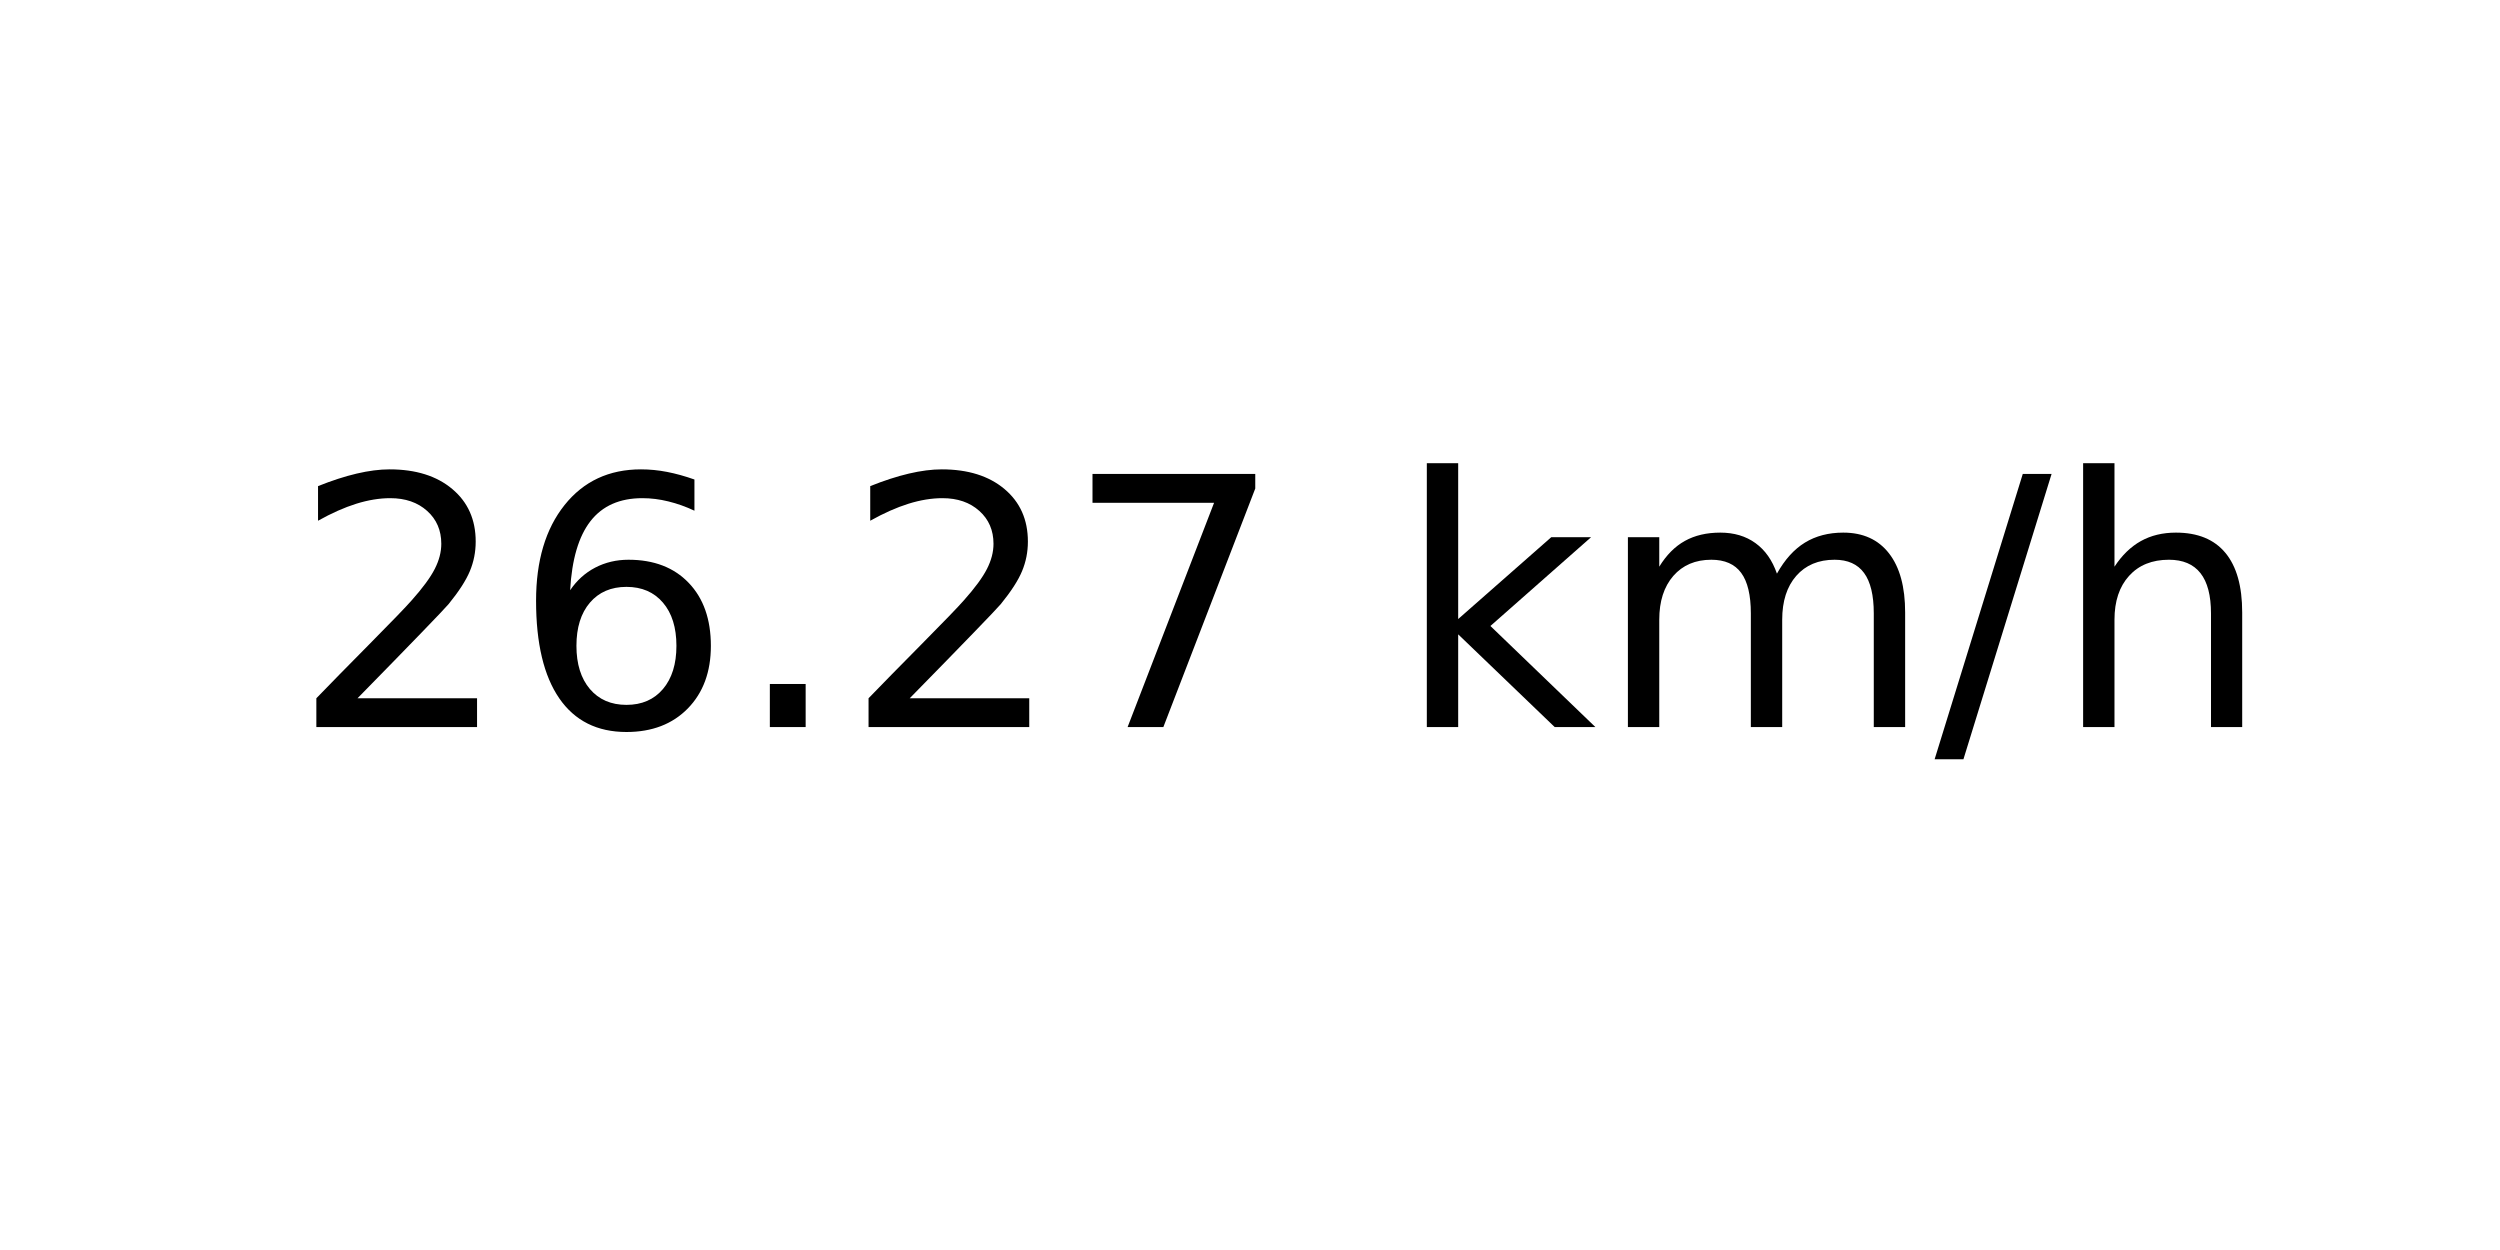
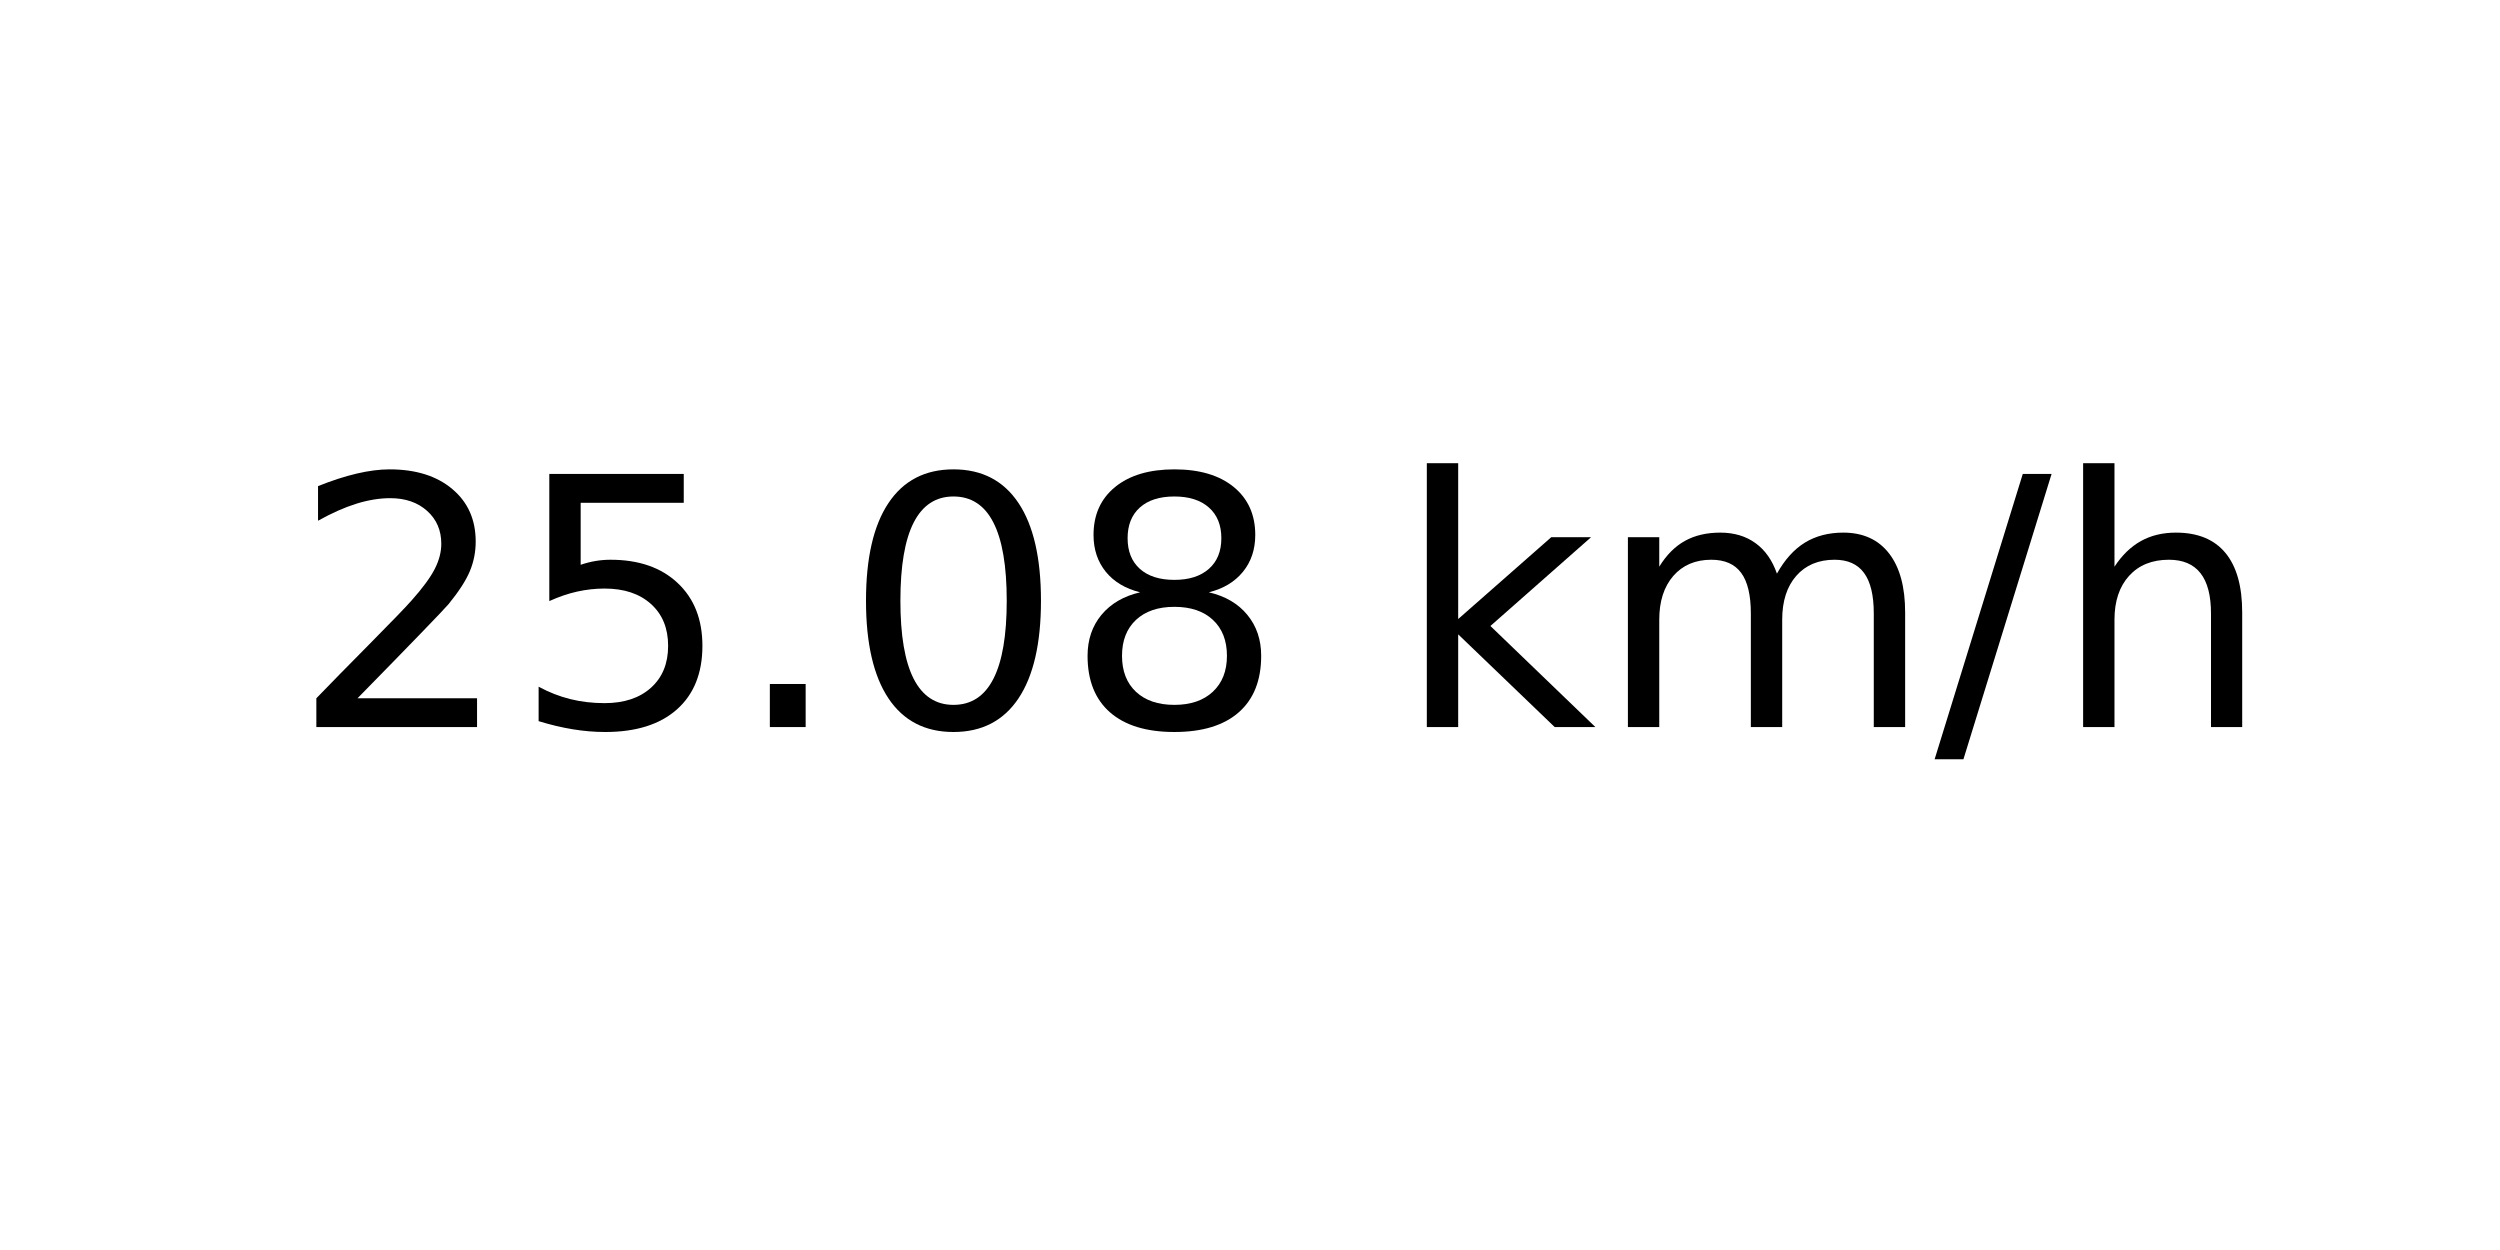
<svg xmlns="http://www.w3.org/2000/svg" xmlns:xlink="http://www.w3.org/1999/xlink" width="72pt" height="36pt" viewBox="0 0 72 36" version="1.1">
  <defs>
    <style type="text/css">*{stroke-linejoin: round; stroke-linecap: butt}</style>
  </defs>
  <g id="figure_1">
    <g id="axes_1">
      <g id="text_1">
        <g transform="translate(8.378125 20.93937) scale(0.1 -0.1)">
          <defs>
            <path id="DejaVuSans-32" d="M 1228 531  L 3431 531  L 3431 0  L 469 0  L 469 531  Q 828 903 1448 1529  Q 2069 2156 2228 2338  Q 2531 2678 2651 2914  Q 2772 3150 2772 3378  Q 2772 3750 2511 3984  Q 2250 4219 1831 4219  Q 1534 4219 1204 4116  Q 875 4013 500 3803  L 500 4441  Q 881 4594 1212 4672  Q 1544 4750 1819 4750  Q 2544 4750 2975 4387  Q 3406 4025 3406 3419  Q 3406 3131 3298 2873  Q 3191 2616 2906 2266  Q 2828 2175 2409 1742  Q 1991 1309 1228 531  z " transform="scale(0.015625)" />
-             <path id="DejaVuSans-36" d="M 2113 2584  Q 1688 2584 1439 2293  Q 1191 2003 1191 1497  Q 1191 994 1439 701  Q 1688 409 2113 409  Q 2538 409 2786 701  Q 3034 994 3034 1497  Q 3034 2003 2786 2293  Q 2538 2584 2113 2584  z M 3366 4563  L 3366 3988  Q 3128 4100 2886 4159  Q 2644 4219 2406 4219  Q 1781 4219 1451 3797  Q 1122 3375 1075 2522  Q 1259 2794 1537 2939  Q 1816 3084 2150 3084  Q 2853 3084 3261 2657  Q 3669 2231 3669 1497  Q 3669 778 3244 343  Q 2819 -91 2113 -91  Q 1303 -91 875 529  Q 447 1150 447 2328  Q 447 3434 972 4092  Q 1497 4750 2381 4750  Q 2619 4750 2861 4703  Q 3103 4656 3366 4563  z " transform="scale(0.015625)" />
+             <path id="DejaVuSans-35" d="M 691 4666  L 3169 4666  L 3169 4134  L 1269 4134  L 1269 2991  Q 1406 3038 1543 3061  Q 1681 3084 1819 3084  Q 2600 3084 3056 2656  Q 3513 2228 3513 1497  Q 3513 744 3044 326  Q 2575 -91 1722 -91  Q 1428 -91 1123 -41  Q 819 9 494 109  L 494 744  Q 775 591 1075 516  Q 1375 441 1709 441  Q 2250 441 2565 725  Q 2881 1009 2881 1497  Q 2881 1984 2565 2268  Q 2250 2553 1709 2553  Q 1456 2553 1204 2497  Q 953 2441 691 2322  L 691 4666  z " transform="scale(0.015625)" />
            <path id="DejaVuSans-2e" d="M 684 794  L 1344 794  L 1344 0  L 684 0  L 684 794  z " transform="scale(0.015625)" />
-             <path id="DejaVuSans-37" d="M 525 4666  L 3525 4666  L 3525 4397  L 1831 0  L 1172 0  L 2766 4134  L 525 4134  L 525 4666  z " transform="scale(0.015625)" />
+             <path id="DejaVuSans-30" d="M 2034 4250  Q 1547 4250 1301 3770  Q 1056 3291 1056 2328  Q 1056 1369 1301 889  Q 1547 409 2034 409  Q 2525 409 2770 889  Q 3016 1369 3016 2328  Q 3016 3291 2770 3770  Q 2525 4250 2034 4250  z M 2034 4750  Q 2819 4750 3233 4129  Q 3647 3509 3647 2328  Q 3647 1150 3233 529  Q 2819 -91 2034 -91  Q 1250 -91 836 529  Q 422 1150 422 2328  Q 422 3509 836 4129  Q 1250 4750 2034 4750  z " transform="scale(0.015625)" />
+             <path id="DejaVuSans-38" d="M 2034 2216  Q 1584 2216 1326 1975  Q 1069 1734 1069 1313  Q 1069 891 1326 650  Q 1584 409 2034 409  Q 2484 409 2743 651  Q 3003 894 3003 1313  Q 3003 1734 2745 1975  Q 2488 2216 2034 2216  z M 1403 2484  Q 997 2584 770 2862  Q 544 3141 544 3541  Q 544 4100 942 4425  Q 1341 4750 2034 4750  Q 2731 4750 3128 4425  Q 3525 4100 3525 3541  Q 3525 3141 3298 2862  Q 3072 2584 2669 2484  Q 3125 2378 3379 2068  Q 3634 1759 3634 1313  Q 3634 634 3220 271  Q 2806 -91 2034 -91  Q 1263 -91 848 271  Q 434 634 434 1313  Q 434 1759 690 2068  Q 947 2378 1403 2484  z M 1172 3481  Q 1172 3119 1398 2916  Q 1625 2713 2034 2713  Q 2441 2713 2670 2916  Q 2900 3119 2900 3481  Q 2900 3844 2670 4047  Q 2441 4250 2034 4250  Q 1625 4250 1398 4047  Q 1172 3844 1172 3481  z " transform="scale(0.015625)" />
            <path id="DejaVuSans-20" transform="scale(0.015625)" />
            <path id="DejaVuSans-6b" d="M 581 4863  L 1159 4863  L 1159 1991  L 2875 3500  L 3609 3500  L 1753 1863  L 3688 0  L 2938 0  L 1159 1709  L 1159 0  L 581 0  L 581 4863  z " transform="scale(0.015625)" />
            <path id="DejaVuSans-6d" d="M 3328 2828  Q 3544 3216 3844 3400  Q 4144 3584 4550 3584  Q 5097 3584 5394 3201  Q 5691 2819 5691 2113  L 5691 0  L 5113 0  L 5113 2094  Q 5113 2597 4934 2840  Q 4756 3084 4391 3084  Q 3944 3084 3684 2787  Q 3425 2491 3425 1978  L 3425 0  L 2847 0  L 2847 2094  Q 2847 2600 2669 2842  Q 2491 3084 2119 3084  Q 1678 3084 1418 2786  Q 1159 2488 1159 1978  L 1159 0  L 581 0  L 581 3500  L 1159 3500  L 1159 2956  Q 1356 3278 1631 3431  Q 1906 3584 2284 3584  Q 2666 3584 2933 3390  Q 3200 3197 3328 2828  z " transform="scale(0.015625)" />
            <path id="DejaVuSans-2f" d="M 1625 4666  L 2156 4666  L 531 -594  L 0 -594  L 1625 4666  z " transform="scale(0.015625)" />
            <path id="DejaVuSans-68" d="M 3513 2113  L 3513 0  L 2938 0  L 2938 2094  Q 2938 2591 2744 2837  Q 2550 3084 2163 3084  Q 1697 3084 1428 2787  Q 1159 2491 1159 1978  L 1159 0  L 581 0  L 581 4863  L 1159 4863  L 1159 2956  Q 1366 3272 1645 3428  Q 1925 3584 2291 3584  Q 2894 3584 3203 3211  Q 3513 2838 3513 2113  z " transform="scale(0.015625)" />
          </defs>
          <use xlink:href="#DejaVuSans-32" />
-           <use xlink:href="#DejaVuSans-36" x="63.623" />
+           <use xlink:href="#DejaVuSans-35" x="63.623" />
          <use xlink:href="#DejaVuSans-2e" x="127.246" />
-           <use xlink:href="#DejaVuSans-32" x="159.033" />
-           <use xlink:href="#DejaVuSans-37" x="222.656" />
+           <use xlink:href="#DejaVuSans-30" x="159.033" />
+           <use xlink:href="#DejaVuSans-38" x="222.656" />
          <use xlink:href="#DejaVuSans-20" x="286.279" />
          <use xlink:href="#DejaVuSans-6b" x="318.066" />
          <use xlink:href="#DejaVuSans-6d" x="375.977" />
          <use xlink:href="#DejaVuSans-2f" x="473.389" />
          <use xlink:href="#DejaVuSans-68" x="507.08" />
        </g>
      </g>
    </g>
  </g>
</svg>
